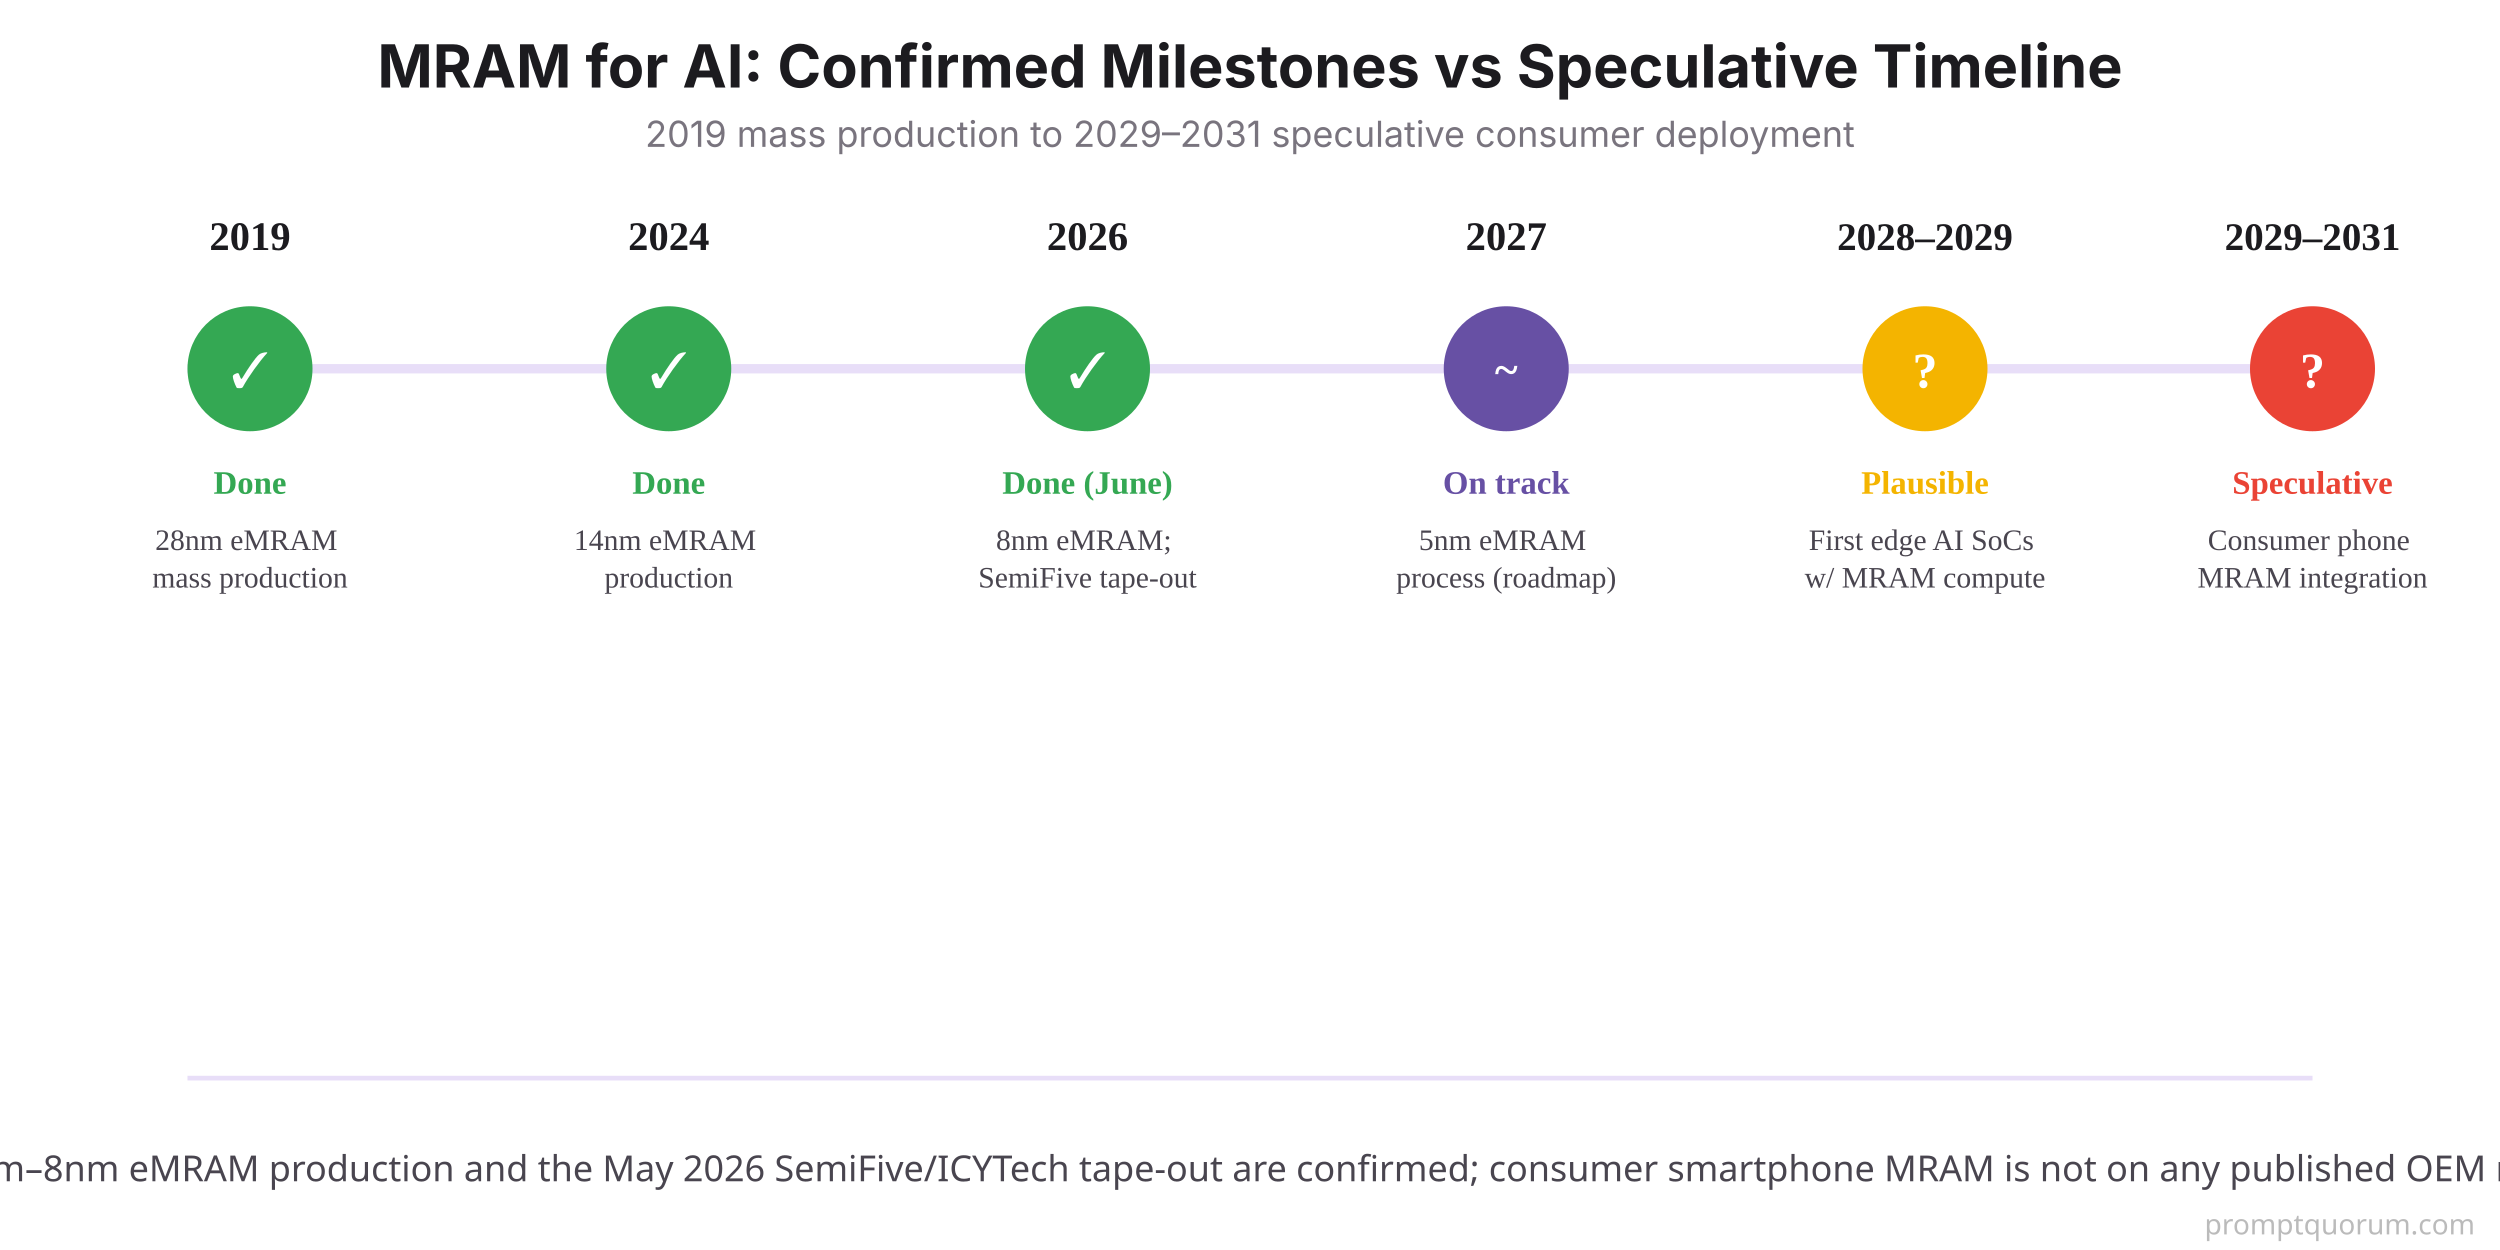
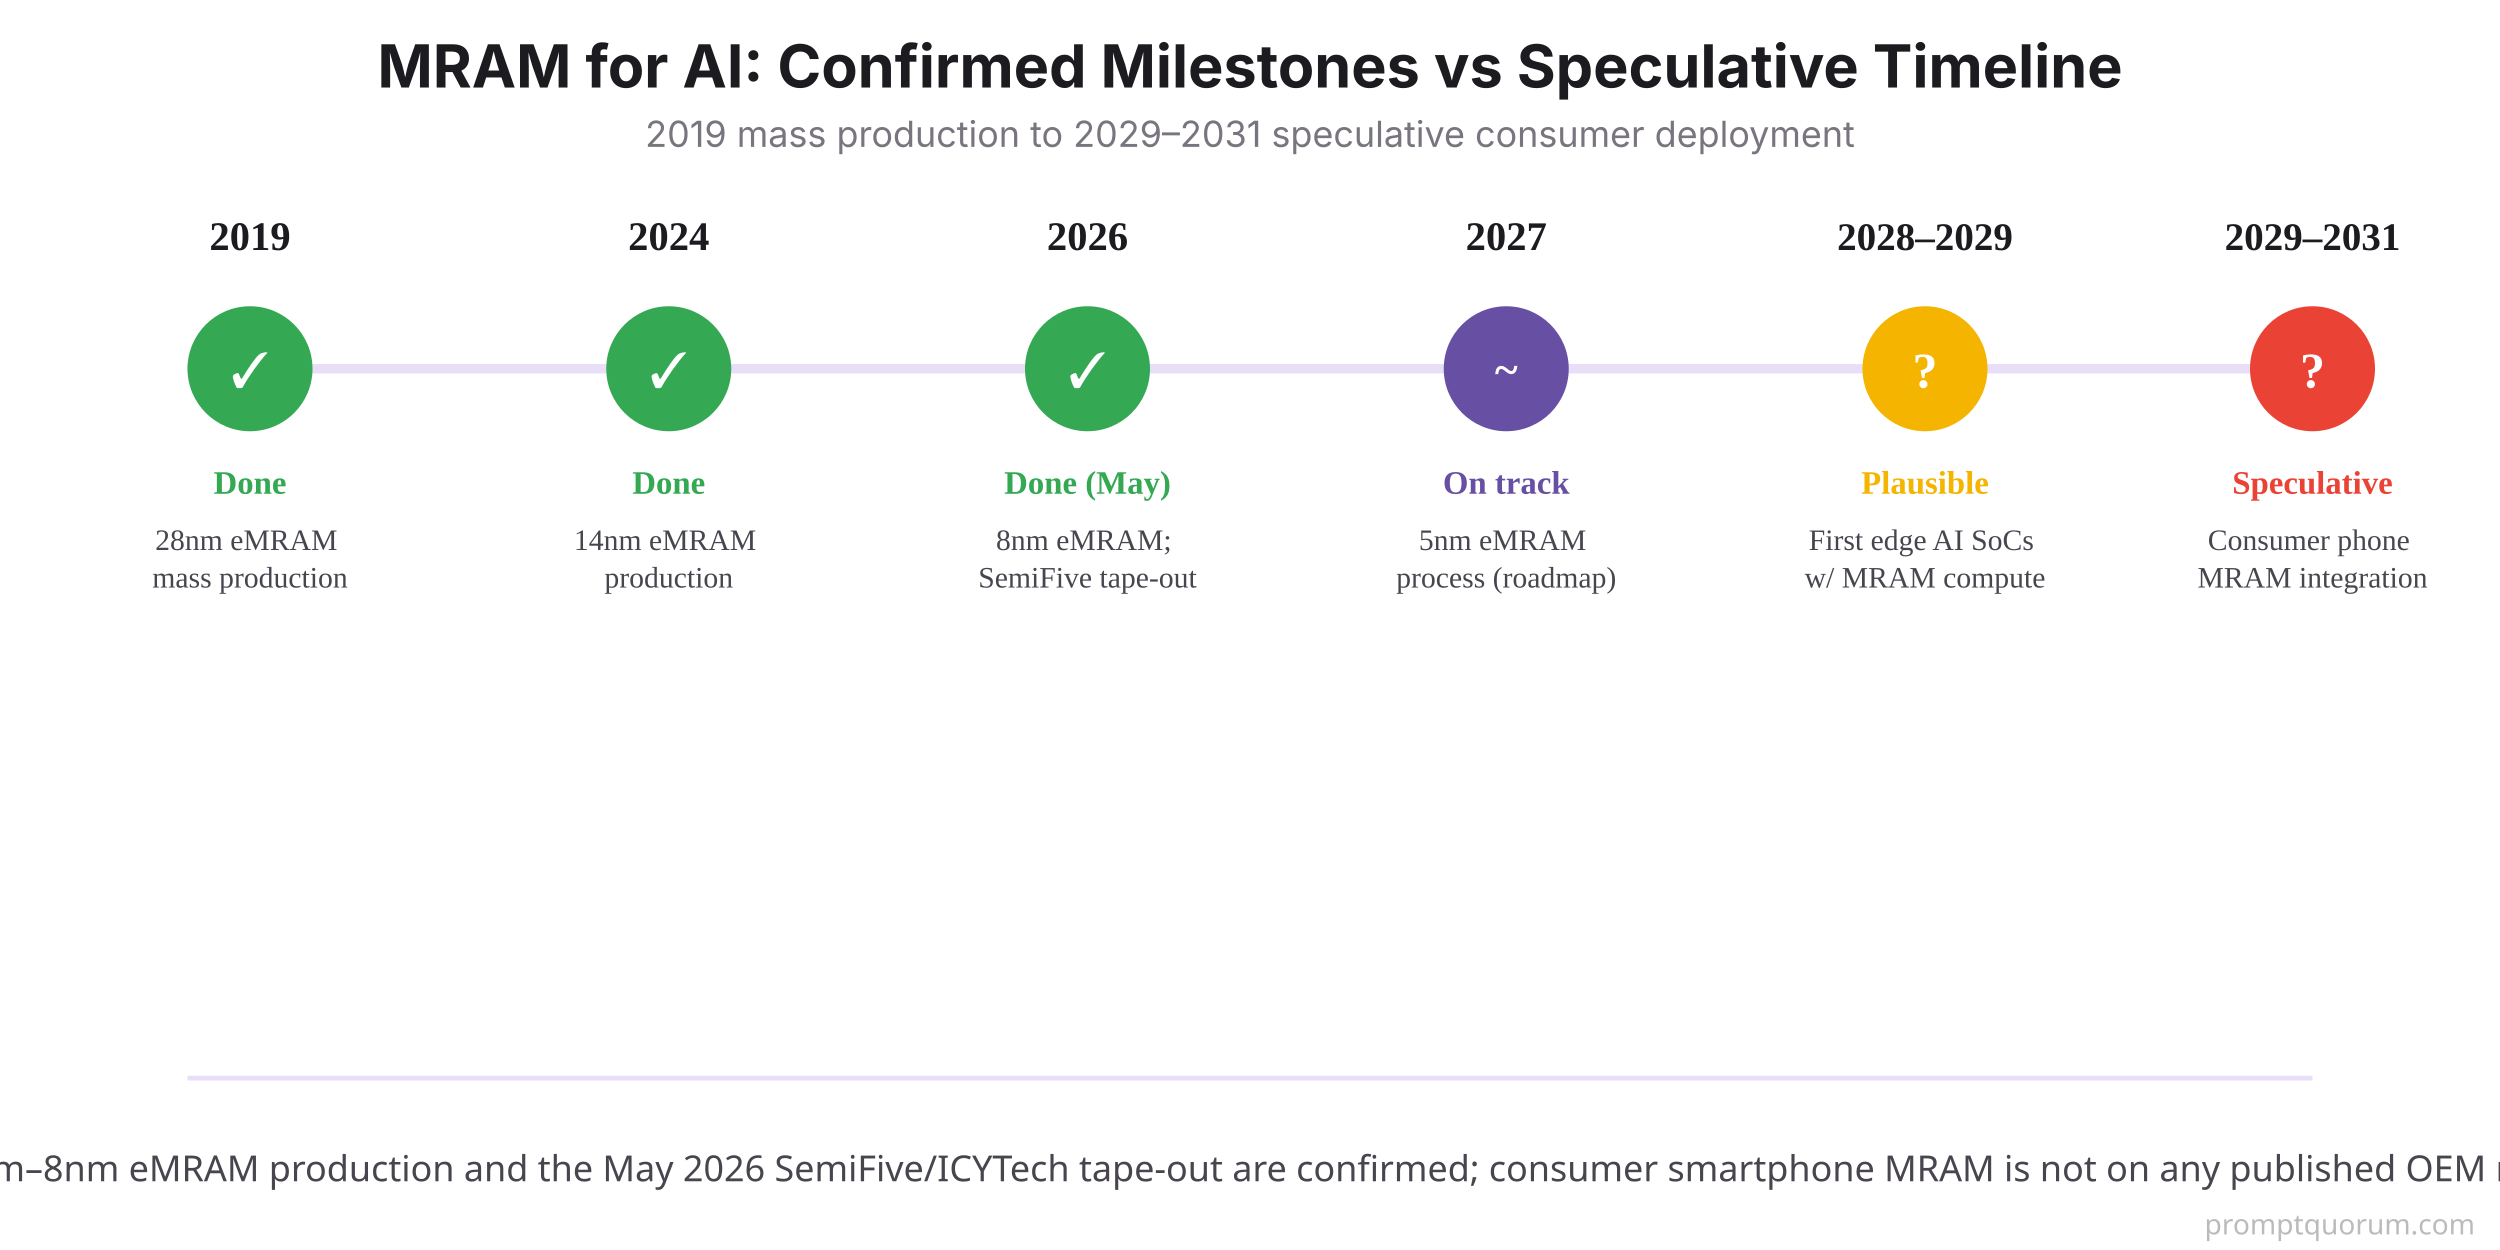
<svg xmlns="http://www.w3.org/2000/svg" viewBox="0 0 800 400">
  <rect width="800" height="400" fill="#FFFFFF" />
  <text x="400" y="28" font-family="system-ui, -apple-system, sans-serif" font-size="19" font-weight="700" fill="#1C1B1F" text-anchor="middle">MRAM for AI: Confirmed Milestones vs Speculative Timeline</text>
  <text x="400" y="47" font-family="system-ui, -apple-system, sans-serif" font-size="11.5" fill="#79747E" text-anchor="middle">2019 mass production to 2029–2031 speculative consumer deployment</text>
  <line x1="60" y1="118" x2="740" y2="118" stroke="#E8DEF8" stroke-width="3" />
  <text x="80" y="80" font-size="13" font-weight="700" fill="#1C1B1F" text-anchor="middle">2019</text>
  <circle cx="80" cy="118" r="20" fill="#34A853" />
  <text x="80" y="124" font-size="16" font-weight="700" fill="#FFFFFF" text-anchor="middle">✓</text>
  <text x="80" y="158" font-size="10.5" font-weight="700" fill="#34A853" text-anchor="middle">Done</text>
  <text x="80" y="176" font-size="9.5" fill="#49454F" text-anchor="middle">
    <tspan x="80" dy="0">28nm eMRAM</tspan>
    <tspan x="80" dy="12">mass production</tspan>
  </text>
  <text x="214" y="80" font-size="13" font-weight="700" fill="#1C1B1F" text-anchor="middle">2024</text>
  <circle cx="214" cy="118" r="20" fill="#34A853" />
  <text x="214" y="124" font-size="16" font-weight="700" fill="#FFFFFF" text-anchor="middle">✓</text>
  <text x="214" y="158" font-size="10.5" font-weight="700" fill="#34A853" text-anchor="middle">Done</text>
  <text x="214" y="176" font-size="9.5" fill="#49454F" text-anchor="middle">
    <tspan x="214" dy="0">14nm eMRAM</tspan>
    <tspan x="214" dy="12">production</tspan>
  </text>
  <text x="348" y="80" font-size="13" font-weight="700" fill="#1C1B1F" text-anchor="middle">2026</text>
  <circle cx="348" cy="118" r="20" fill="#34A853" />
  <text x="348" y="124" font-size="16" font-weight="700" fill="#FFFFFF" text-anchor="middle">✓</text>
-   <text x="348" y="158" font-size="10.5" font-weight="700" fill="#34A853" text-anchor="middle">Done (June)</text>
+   <text x="348" y="158" font-size="10.5" font-weight="700" fill="#34A853" text-anchor="middle">Done (May)</text>
  <text x="348" y="176" font-size="9.5" fill="#49454F" text-anchor="middle">
    <tspan x="348" dy="0">8nm eMRAM;</tspan>
    <tspan x="348" dy="12">SemiFive tape-out</tspan>
  </text>
  <text x="482" y="80" font-size="13" font-weight="700" fill="#1C1B1F" text-anchor="middle">2027</text>
  <circle cx="482" cy="118" r="20" fill="#6750A4" />
  <text x="482" y="123" font-size="14" font-weight="700" fill="#FFFFFF" text-anchor="middle">~</text>
  <text x="482" y="158" font-size="10.5" font-weight="700" fill="#6750A4" text-anchor="middle">On track</text>
  <text x="482" y="176" font-size="9.5" fill="#49454F" text-anchor="middle">
    <tspan x="482" dy="0">5nm eMRAM</tspan>
    <tspan x="482" dy="12">process (roadmap)</tspan>
  </text>
  <text x="616" y="80" font-size="12.5" font-weight="700" fill="#1C1B1F" text-anchor="middle">2028–2029</text>
  <circle cx="616" cy="118" r="20" fill="#F4B400" />
  <text x="616" y="124" font-size="16" font-weight="700" fill="#FFFFFF" text-anchor="middle">?</text>
  <text x="616" y="158" font-size="10.5" font-weight="700" fill="#F4B400" text-anchor="middle">Plausible</text>
  <text x="616" y="176" font-size="9.5" fill="#49454F" text-anchor="middle">
    <tspan x="616" dy="0">First edge AI SoCs</tspan>
    <tspan x="616" dy="12">w/ MRAM compute</tspan>
  </text>
  <text x="740" y="80" font-size="12.5" font-weight="700" fill="#1C1B1F" text-anchor="middle">2029–2031</text>
  <circle cx="740" cy="118" r="20" fill="#EA4335" />
  <text x="740" y="124" font-size="16" font-weight="700" fill="#FFFFFF" text-anchor="middle">?</text>
  <text x="740" y="158" font-size="10.5" font-weight="700" fill="#EA4335" text-anchor="middle">Speculative</text>
  <text x="740" y="176" font-size="9.5" fill="#49454F" text-anchor="middle">
    <tspan x="740" dy="0">Consumer phone</tspan>
    <tspan x="740" dy="12">MRAM integration</tspan>
  </text>
  <line x1="60" y1="345" x2="740" y2="345" stroke="#E8DEF8" stroke-width="1.5" />
  <text x="400" y="378" font-family="system-ui, sans-serif" font-size="11.5" fill="#49454F" text-anchor="middle">Only 28nm–8nm eMRAM production and the May 2026 SemiFive/ICYTech tape-out are confirmed; consumer smartphone MRAM is not on any published OEM roadmap.</text>
  <text x="792" y="395" font-family="system-ui,sans-serif" font-size="9" fill="#BBBBBB" text-anchor="end">promptquorum.com</text>
</svg>
